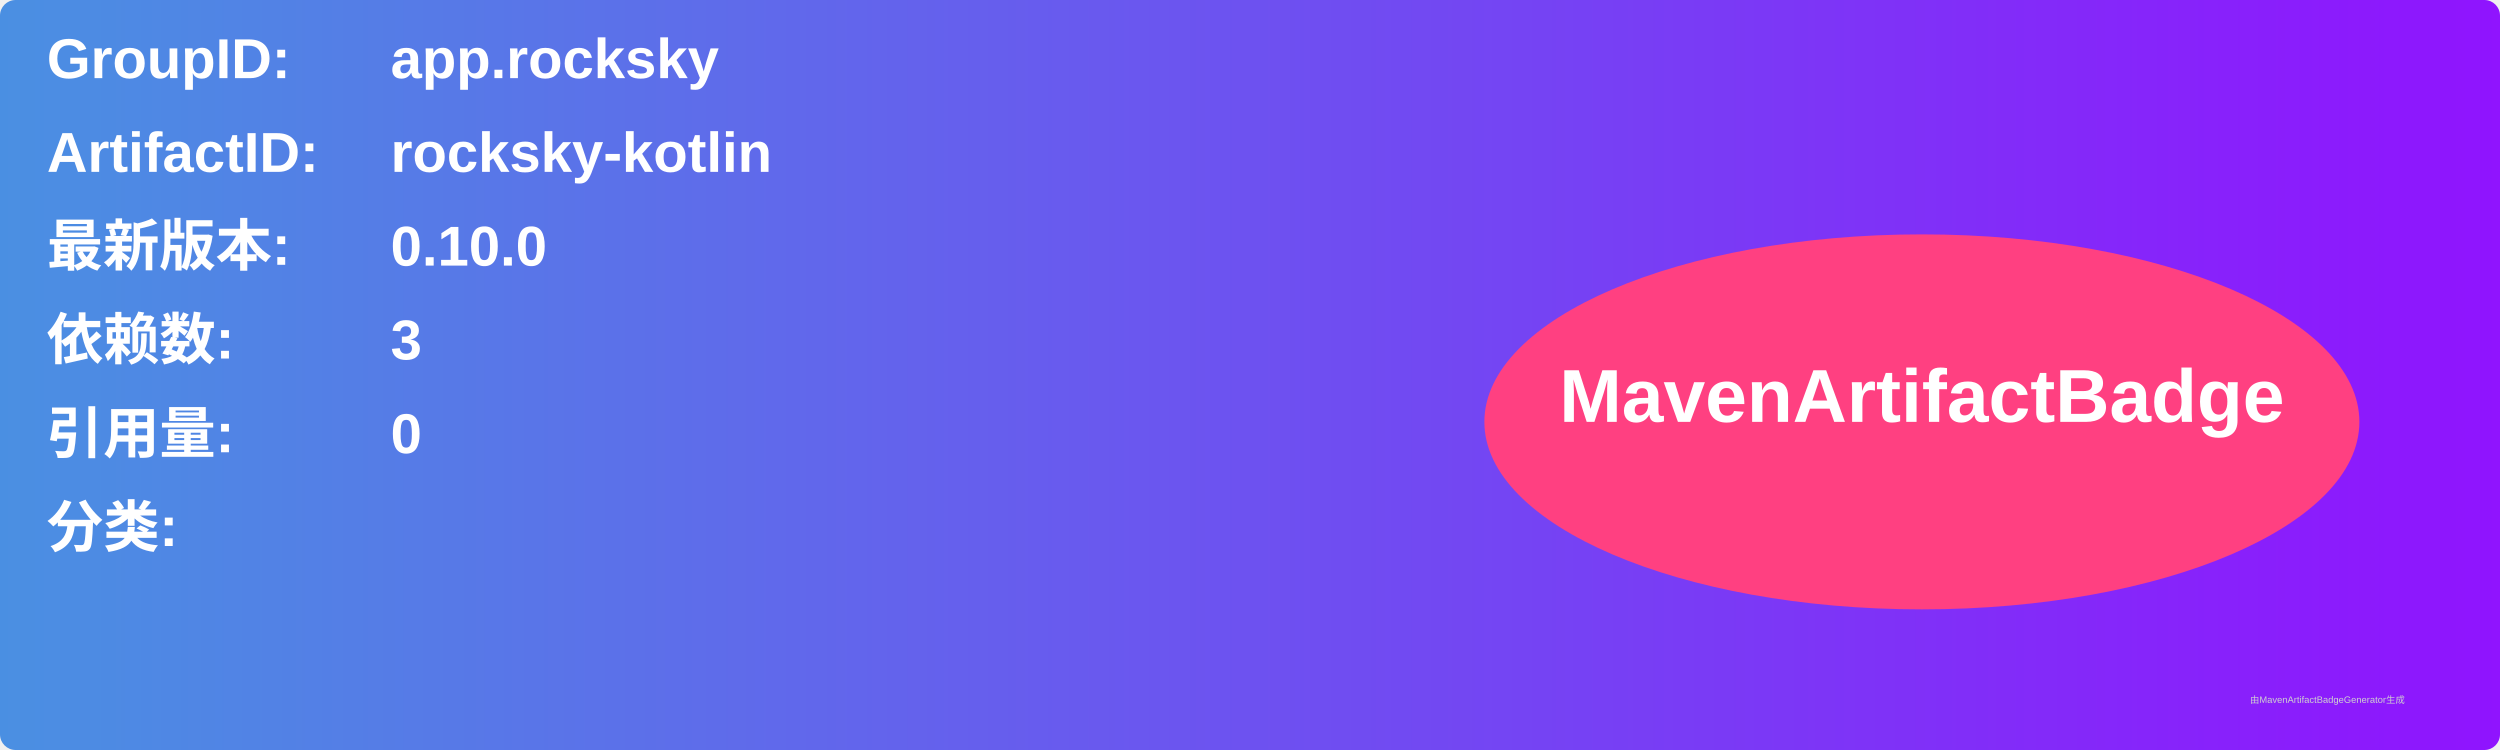
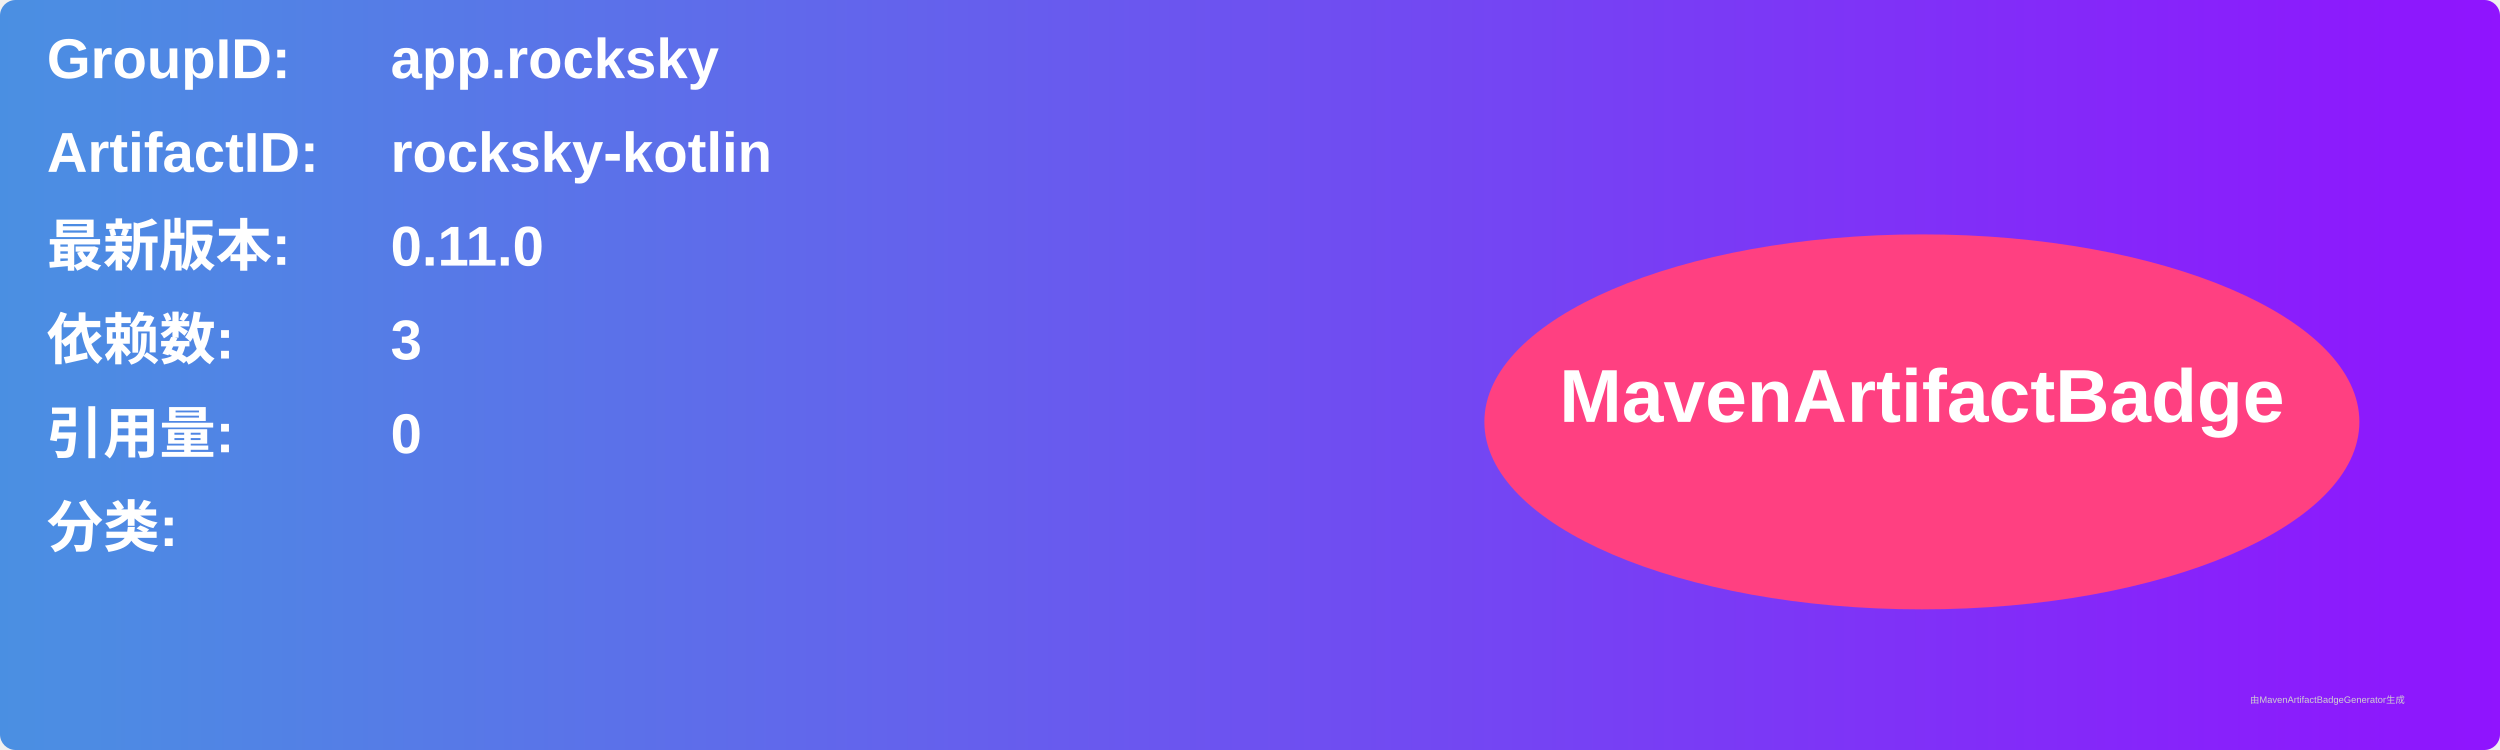
<svg xmlns="http://www.w3.org/2000/svg" width="800" height="240" viewBox="0 0 800 240">
  <linearGradient id="grad" x1="0%" y1="0%" x2="100%" y2="0%">
    <stop offset="0%" stop-color="#4a90e2" />
    <stop offset="100%" stop-color="#9013fe" />
  </linearGradient>
  <rect width="100%" height="100%" rx="5" ry="5" fill="url(#grad)" />
  <g transform="translate(15, 15)">
    <text x="0" y="10" font-family="Arial" font-size="18" fill="white" font-weight="bold" width="260">GroupID:</text>
    <text x="110" y="10" font-family="Arial" font-size="18" fill="white" font-weight="bold" width="460">app.rocksky</text>
    <text x="0" y="40" font-family="Arial" font-size="18" fill="white" font-weight="bold" width="260">ArtifactID:</text>
    <text x="110" y="40" font-family="Arial" font-size="18" fill="white" font-weight="bold" width="460">rocksky-kotlin</text>
    <text x="0" y="70" font-family="Arial" font-size="18" fill="white" font-weight="bold">最新版本:</text>
    <text x="110" y="70" font-family="Arial" font-size="18" fill="white" font-weight="bold">
-       <tspan font-weight="bold">0.10.0</tspan>
+       <tspan font-weight="bold">0.11.0</tspan>
    </text>
    <text x="0" y="100" font-family="Arial" font-size="18" fill="white" font-weight="bold">依赖数: </text>
    <text x="110" y="100" font-family="Arial" font-size="18" fill="white">
      <tspan font-weight="bold">3</tspan>
    </text>
    <text x="0" y="130" font-family="Arial" font-size="18" fill="white" font-weight="bold">引用量: </text>
    <text x="110" y="130" font-family="Arial" font-size="18" fill="white">
      <tspan font-weight="bold">0</tspan>
    </text>
    <text x="0" y="160" font-family="Arial" font-size="18" fill="white" font-weight="bold">分类:</text>
    <text x="10" y="190" font-family="Arial" font-size="10" fill="white">
      <tspan font-weight="bold" />
    </text>
    <ellipse cx="600" cy="120" rx="140" ry="60" fill="#ff4081" />
    <text x="600" y="120" text-anchor="middle" font-family="Arial" font-size="24" fill="white" font-weight="bold">MavenArtifactBadge</text>
  </g>
  <text x="720" y="225" font-family="Arial" font-size="3" fill="#d0d0d0">由MavenArtifactBadgeGenerator生成</text>
</svg>
